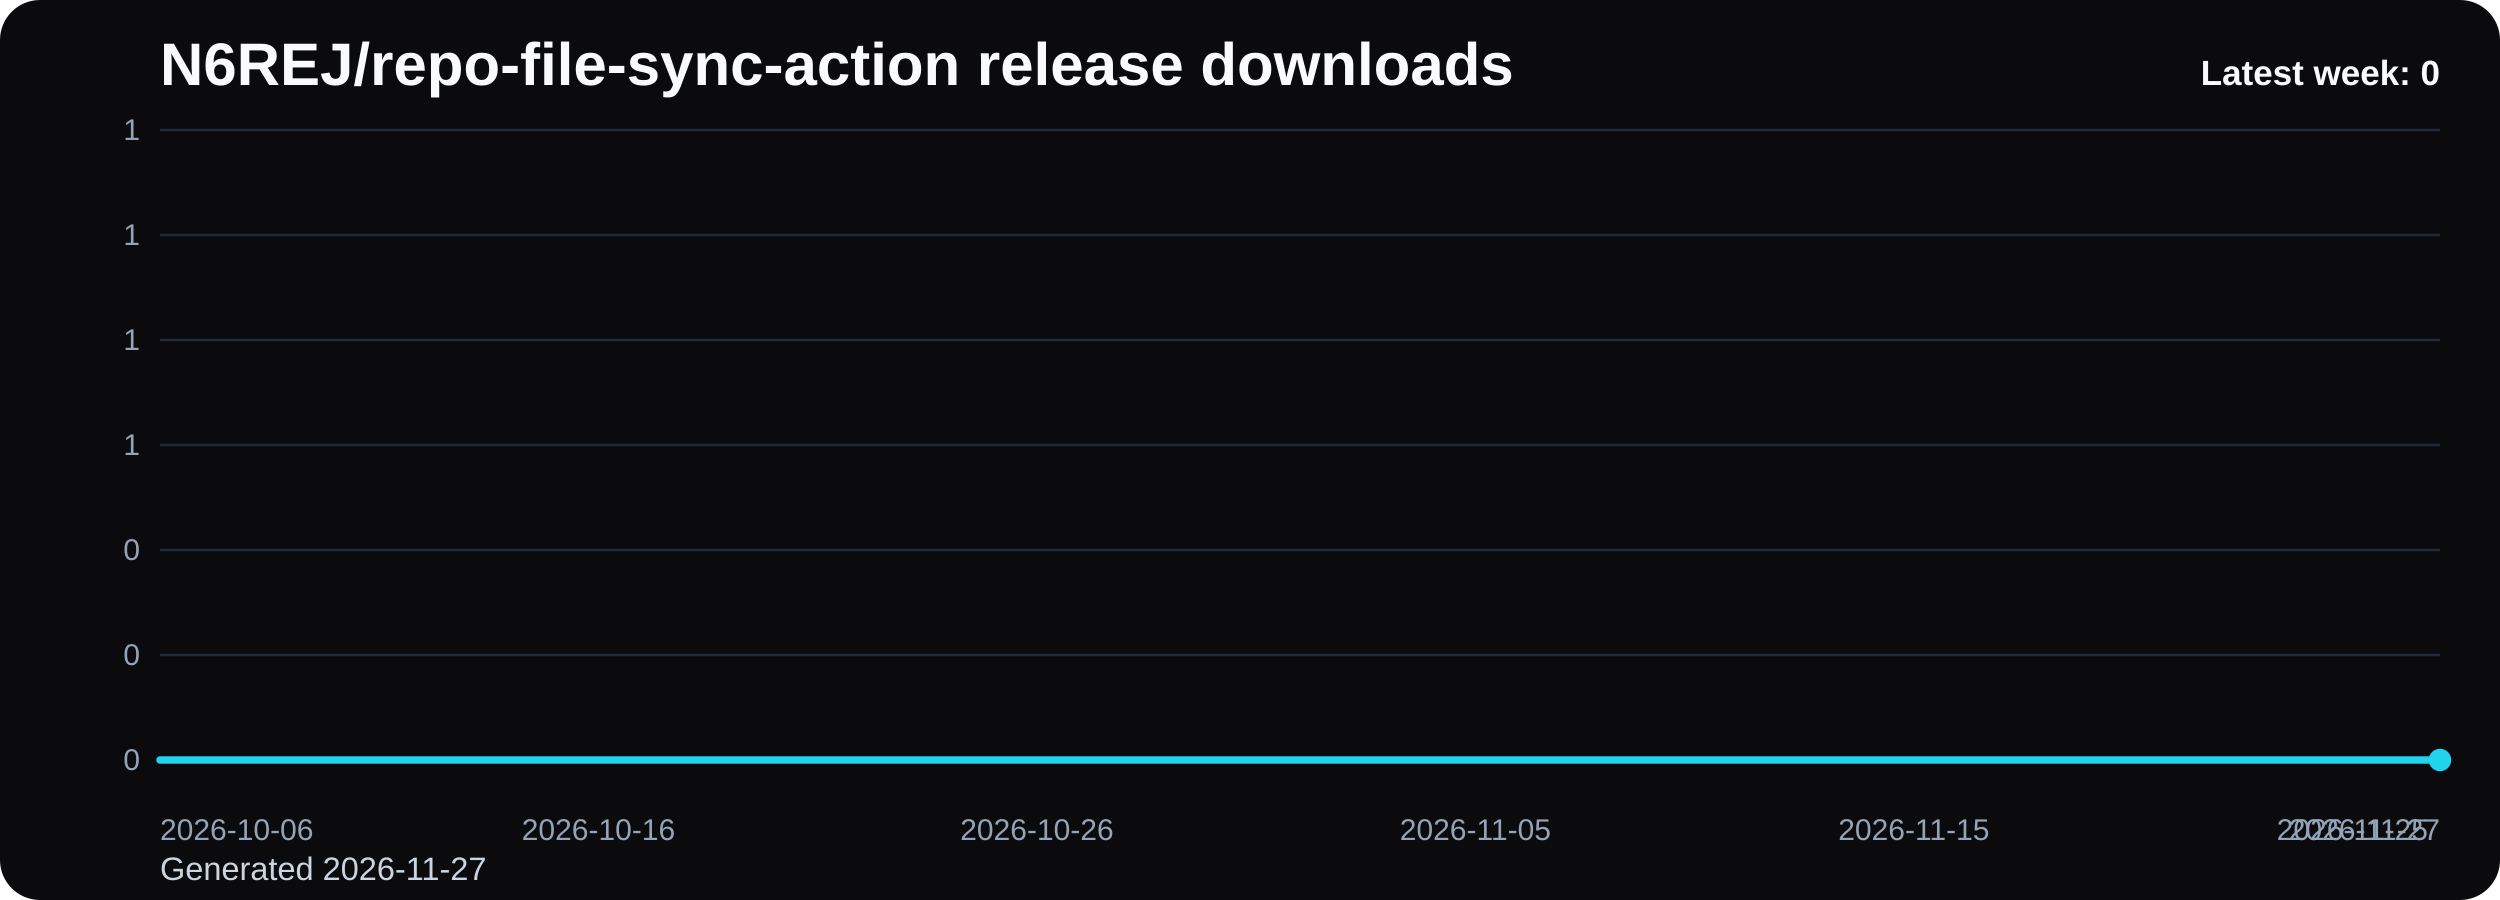
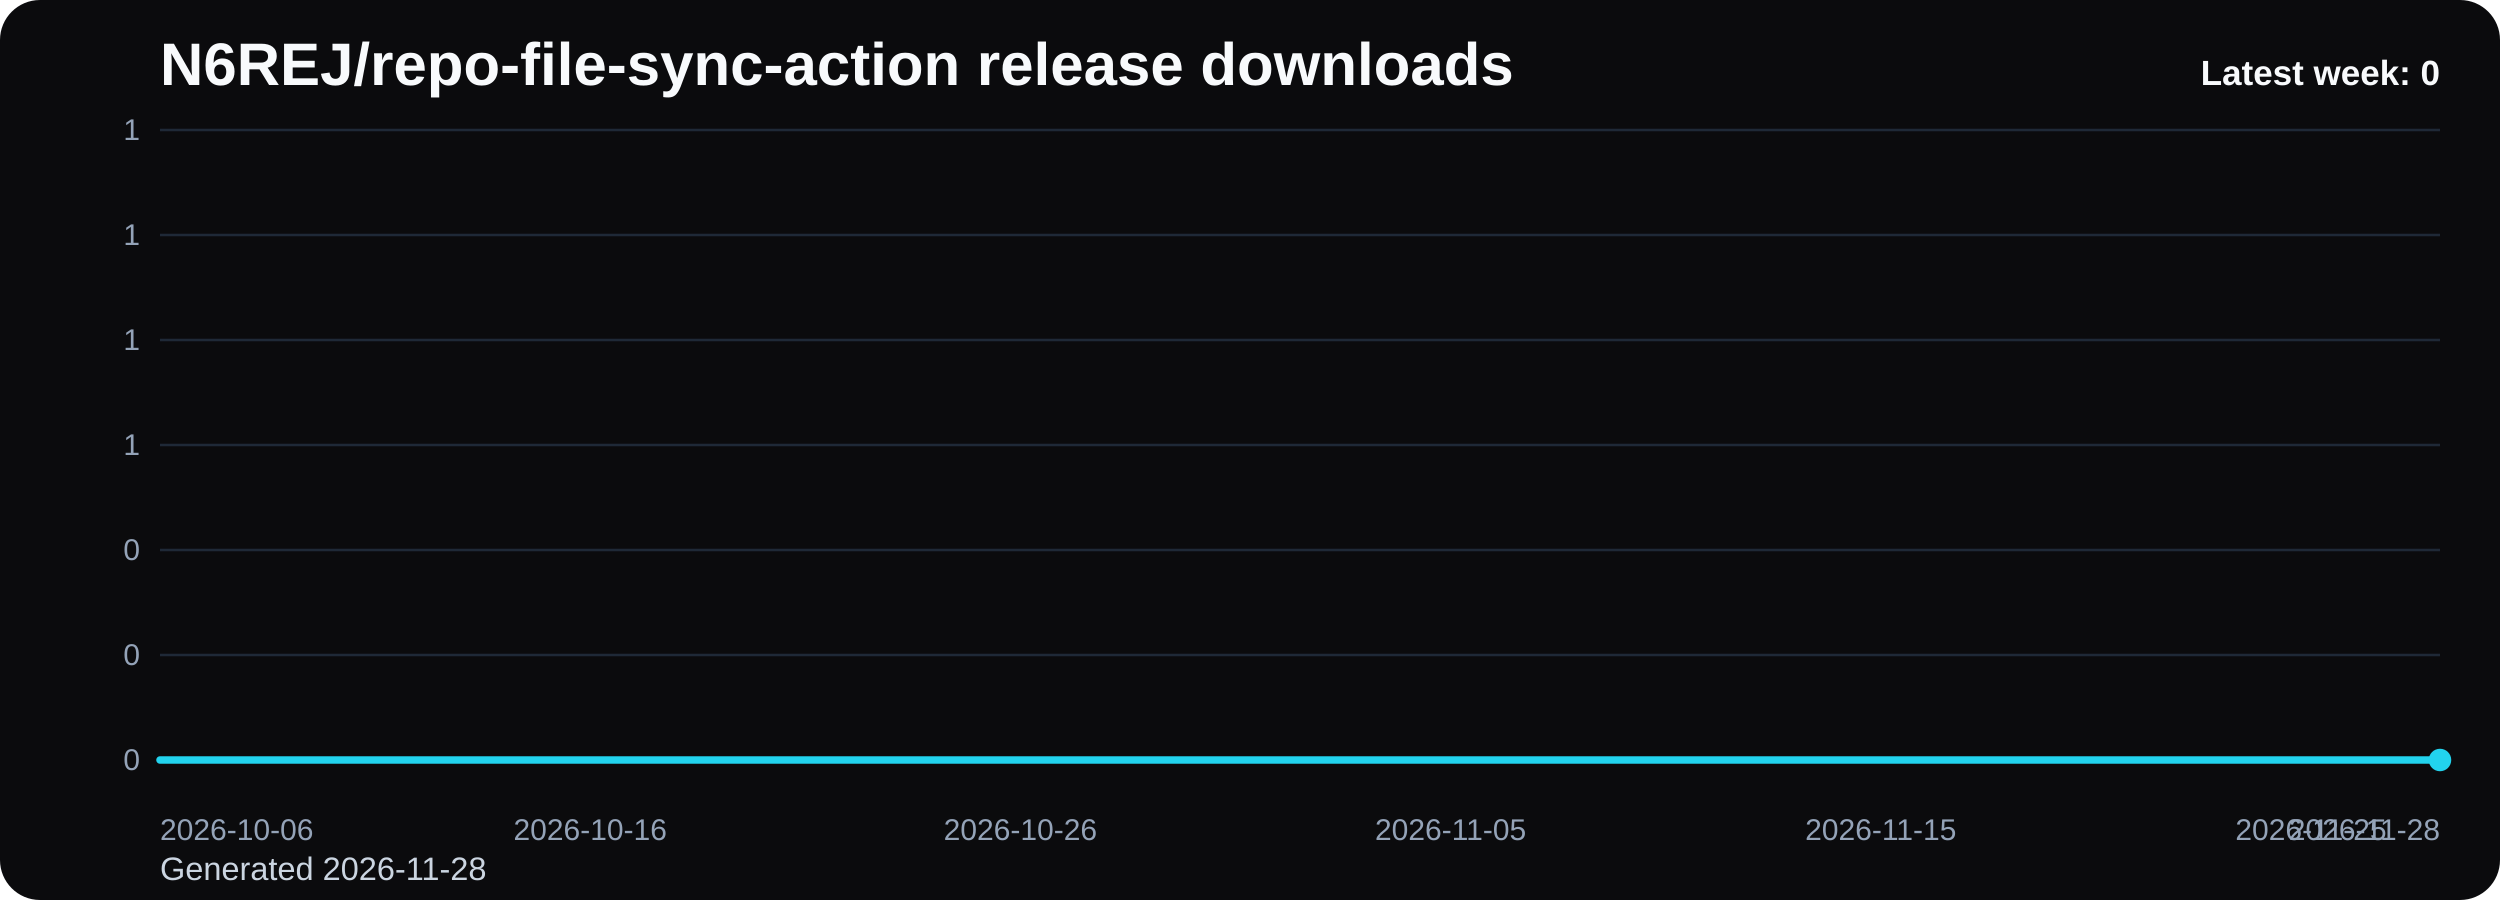
<svg xmlns="http://www.w3.org/2000/svg" viewBox="0 0 1000 360" role="img" aria-label="N6REJ/repo-file-sync-action release downloads chart">
  <defs>
    <linearGradient id="fill-weekly-black" x1="0" y1="0" x2="0" y2="1">
      <stop offset="0%" stop-color="#22d3ee" stop-opacity="0.32" />
      <stop offset="100%" stop-color="#22d3ee" stop-opacity="0.05" />
    </linearGradient>
    <style>
      .bg { fill: #0b0b0d; }
      .title { font: 700 24px Arial, sans-serif; fill: #f8fafc; }
      .sub { font: 400 13px Arial, sans-serif; fill: #cbd5e1; }
      .grid { stroke: #1f2937; stroke-width: 1; }
      .axis { font: 400 12px Arial, sans-serif; fill: #94a3b8; }
      .line { fill: none; stroke: #22d3ee; stroke-width: 3; stroke-linecap: round; stroke-linejoin: round; }
      .dot { fill: #22d3ee; }
      .value { font: 600 11px Arial, sans-serif; fill: #cbd5e1; }
      .latest { font: 700 14px Arial, sans-serif; fill: #f8fafc; }
    </style>
  </defs>
  <rect class="bg" x="0" y="0" width="1000" height="360" rx="16" />
  <text class="title" x="64" y="34">N6REJ/repo-file-sync-action release downloads</text>
-   <text class="sub" x="64" y="352">Generated 2026-11-27</text>
+   <text class="sub" x="64" y="352">Generated 2026-11-28</text>
  <line x1="64" y1="52.00" x2="976" y2="52.00" class="grid" />
  <text x="56" y="56.00" text-anchor="end" class="axis">1</text>
  <line x1="64" y1="94.00" x2="976" y2="94.00" class="grid" />
  <text x="56" y="98.00" text-anchor="end" class="axis">1</text>
  <line x1="64" y1="136.00" x2="976" y2="136.00" class="grid" />
  <text x="56" y="140.00" text-anchor="end" class="axis">1</text>
  <line x1="64" y1="178.00" x2="976" y2="178.00" class="grid" />
  <text x="56" y="182.00" text-anchor="end" class="axis">1</text>
  <line x1="64" y1="220.00" x2="976" y2="220.00" class="grid" />
  <text x="56" y="224.00" text-anchor="end" class="axis">0</text>
  <line x1="64" y1="262.00" x2="976" y2="262.00" class="grid" />
  <text x="56" y="266.00" text-anchor="end" class="axis">0</text>
  <line x1="64" y1="304.00" x2="976" y2="304.00" class="grid" />
  <text x="56" y="308.00" text-anchor="end" class="axis">0</text>
-   <path d="M 64.00 304 L 64.00 304.00 L 81.54 304.00 L 99.08 304.00 L 116.62 304.00 L 134.15 304.00 L 151.69 304.00 L 169.23 304.00 L 186.77 304.00 L 204.31 304.00 L 221.85 304.00 L 239.38 304.00 L 256.92 304.00 L 274.46 304.00 L 292.00 304.00 L 309.54 304.00 L 327.08 304.00 L 344.62 304.00 L 362.15 304.00 L 379.69 304.00 L 397.23 304.00 L 414.77 304.00 L 432.31 304.00 L 449.85 304.00 L 467.38 304.00 L 484.92 304.00 L 502.46 304.00 L 520.00 304.00 L 537.54 304.00 L 555.08 304.00 L 572.62 304.00 L 590.15 304.00 L 607.69 304.00 L 625.23 304.00 L 642.77 304.00 L 660.31 304.00 L 677.85 304.00 L 695.38 304.00 L 712.92 304.00 L 730.46 304.00 L 748.00 304.00 L 765.54 304.00 L 783.08 304.00 L 800.62 304.00 L 818.15 304.00 L 835.69 304.00 L 853.23 304.00 L 870.77 304.00 L 888.31 304.00 L 905.85 304.00 L 923.38 304.00 L 940.92 304.00 L 958.46 304.00 L 976.00 304.00 L 976.00 304 Z" fill="url(#fill-weekly-black)" />
-   <polyline class="line" points="64.00,304.00 81.54,304.00 99.08,304.00 116.62,304.00 134.15,304.00 151.69,304.00 169.23,304.00 186.77,304.00 204.31,304.00 221.85,304.00 239.38,304.00 256.92,304.00 274.46,304.00 292.00,304.00 309.54,304.00 327.08,304.00 344.62,304.00 362.15,304.00 379.69,304.00 397.23,304.00 414.77,304.00 432.31,304.00 449.85,304.00 467.38,304.00 484.92,304.00 502.46,304.00 520.00,304.00 537.54,304.00 555.08,304.00 572.62,304.00 590.15,304.00 607.69,304.00 625.23,304.00 642.77,304.00 660.31,304.00 677.85,304.00 695.38,304.00 712.92,304.00 730.46,304.00 748.00,304.00 765.54,304.00 783.08,304.00 800.62,304.00 818.15,304.00 835.69,304.00 853.23,304.00 870.77,304.00 888.31,304.00 905.85,304.00 923.38,304.00 940.92,304.00 958.46,304.00 976.00,304.00" />
+   <path d="M 64.00 304 L 64.00 304.00 L 81.21 304.00 L 98.42 304.00 L 115.62 304.00 L 132.83 304.00 L 150.04 304.00 L 167.25 304.00 L 184.45 304.00 L 201.66 304.00 L 218.87 304.00 L 236.08 304.00 L 253.28 304.00 L 270.49 304.00 L 287.70 304.00 L 304.91 304.00 L 322.11 304.00 L 339.32 304.00 L 356.53 304.00 L 373.74 304.00 L 390.94 304.00 L 408.15 304.00 L 425.36 304.00 L 442.57 304.00 L 459.77 304.00 L 476.98 304.00 L 494.19 304.00 L 511.40 304.00 L 528.60 304.00 L 545.81 304.00 L 563.02 304.00 L 580.23 304.00 L 597.43 304.00 L 614.64 304.00 L 631.85 304.00 L 649.06 304.00 L 666.26 304.00 L 683.47 304.00 L 700.68 304.00 L 717.89 304.00 L 735.09 304.00 L 752.30 304.00 L 769.51 304.00 L 786.72 304.00 L 803.92 304.00 L 821.13 304.00 L 838.34 304.00 L 855.55 304.00 L 872.75 304.00 L 889.96 304.00 L 907.17 304.00 L 924.38 304.00 L 941.58 304.00 L 958.79 304.00 L 976.00 304.00 L 976.00 304 Z" fill="url(#fill-weekly-black)" />
+   <polyline class="line" points="64.00,304.00 81.21,304.00 98.42,304.00 115.62,304.00 132.83,304.00 150.04,304.00 167.25,304.00 184.45,304.00 201.66,304.00 218.87,304.00 236.08,304.00 253.28,304.00 270.49,304.00 287.70,304.00 304.91,304.00 322.11,304.00 339.32,304.00 356.53,304.00 373.74,304.00 390.94,304.00 408.15,304.00 425.36,304.00 442.57,304.00 459.77,304.00 476.98,304.00 494.19,304.00 511.40,304.00 528.60,304.00 545.81,304.00 563.02,304.00 580.23,304.00 597.43,304.00 614.64,304.00 631.85,304.00 649.06,304.00 666.26,304.00 683.47,304.00 700.68,304.00 717.89,304.00 735.09,304.00 752.30,304.00 769.51,304.00 786.72,304.00 803.92,304.00 821.13,304.00 838.34,304.00 855.55,304.00 872.75,304.00 889.96,304.00 907.17,304.00 924.38,304.00 941.58,304.00 958.79,304.00 976.00,304.00" />
  <circle class="dot" cx="976.00" cy="304.00" r="4.5" />
  <text class="axis" x="64.00" y="336" text-anchor="start">2026-10-06</text>
-   <text class="axis" x="239.38" y="336" text-anchor="middle">2026-10-16</text>
-   <text class="axis" x="414.77" y="336" text-anchor="middle">2026-10-26</text>
-   <text class="axis" x="590.15" y="336" text-anchor="middle">2026-11-05</text>
-   <text class="axis" x="765.54" y="336" text-anchor="middle">2026-11-15</text>
-   <text class="axis" x="940.92" y="336" text-anchor="middle">2026-11-25</text>
-   <text class="axis" x="976.00" y="336" text-anchor="end">2026-11-27</text>
+   <text class="axis" x="236.08" y="336" text-anchor="middle">2026-10-16</text>
+   <text class="axis" x="408.15" y="336" text-anchor="middle">2026-10-26</text>
+   <text class="axis" x="580.23" y="336" text-anchor="middle">2026-11-05</text>
+   <text class="axis" x="752.30" y="336" text-anchor="middle">2026-11-15</text>
+   <text class="axis" x="924.38" y="336" text-anchor="middle">2026-11-25</text>
+   <text class="axis" x="976.00" y="336" text-anchor="end">2026-11-28</text>
  <text class="latest" x="976" y="34" text-anchor="end">Latest week: 0</text>
</svg>
